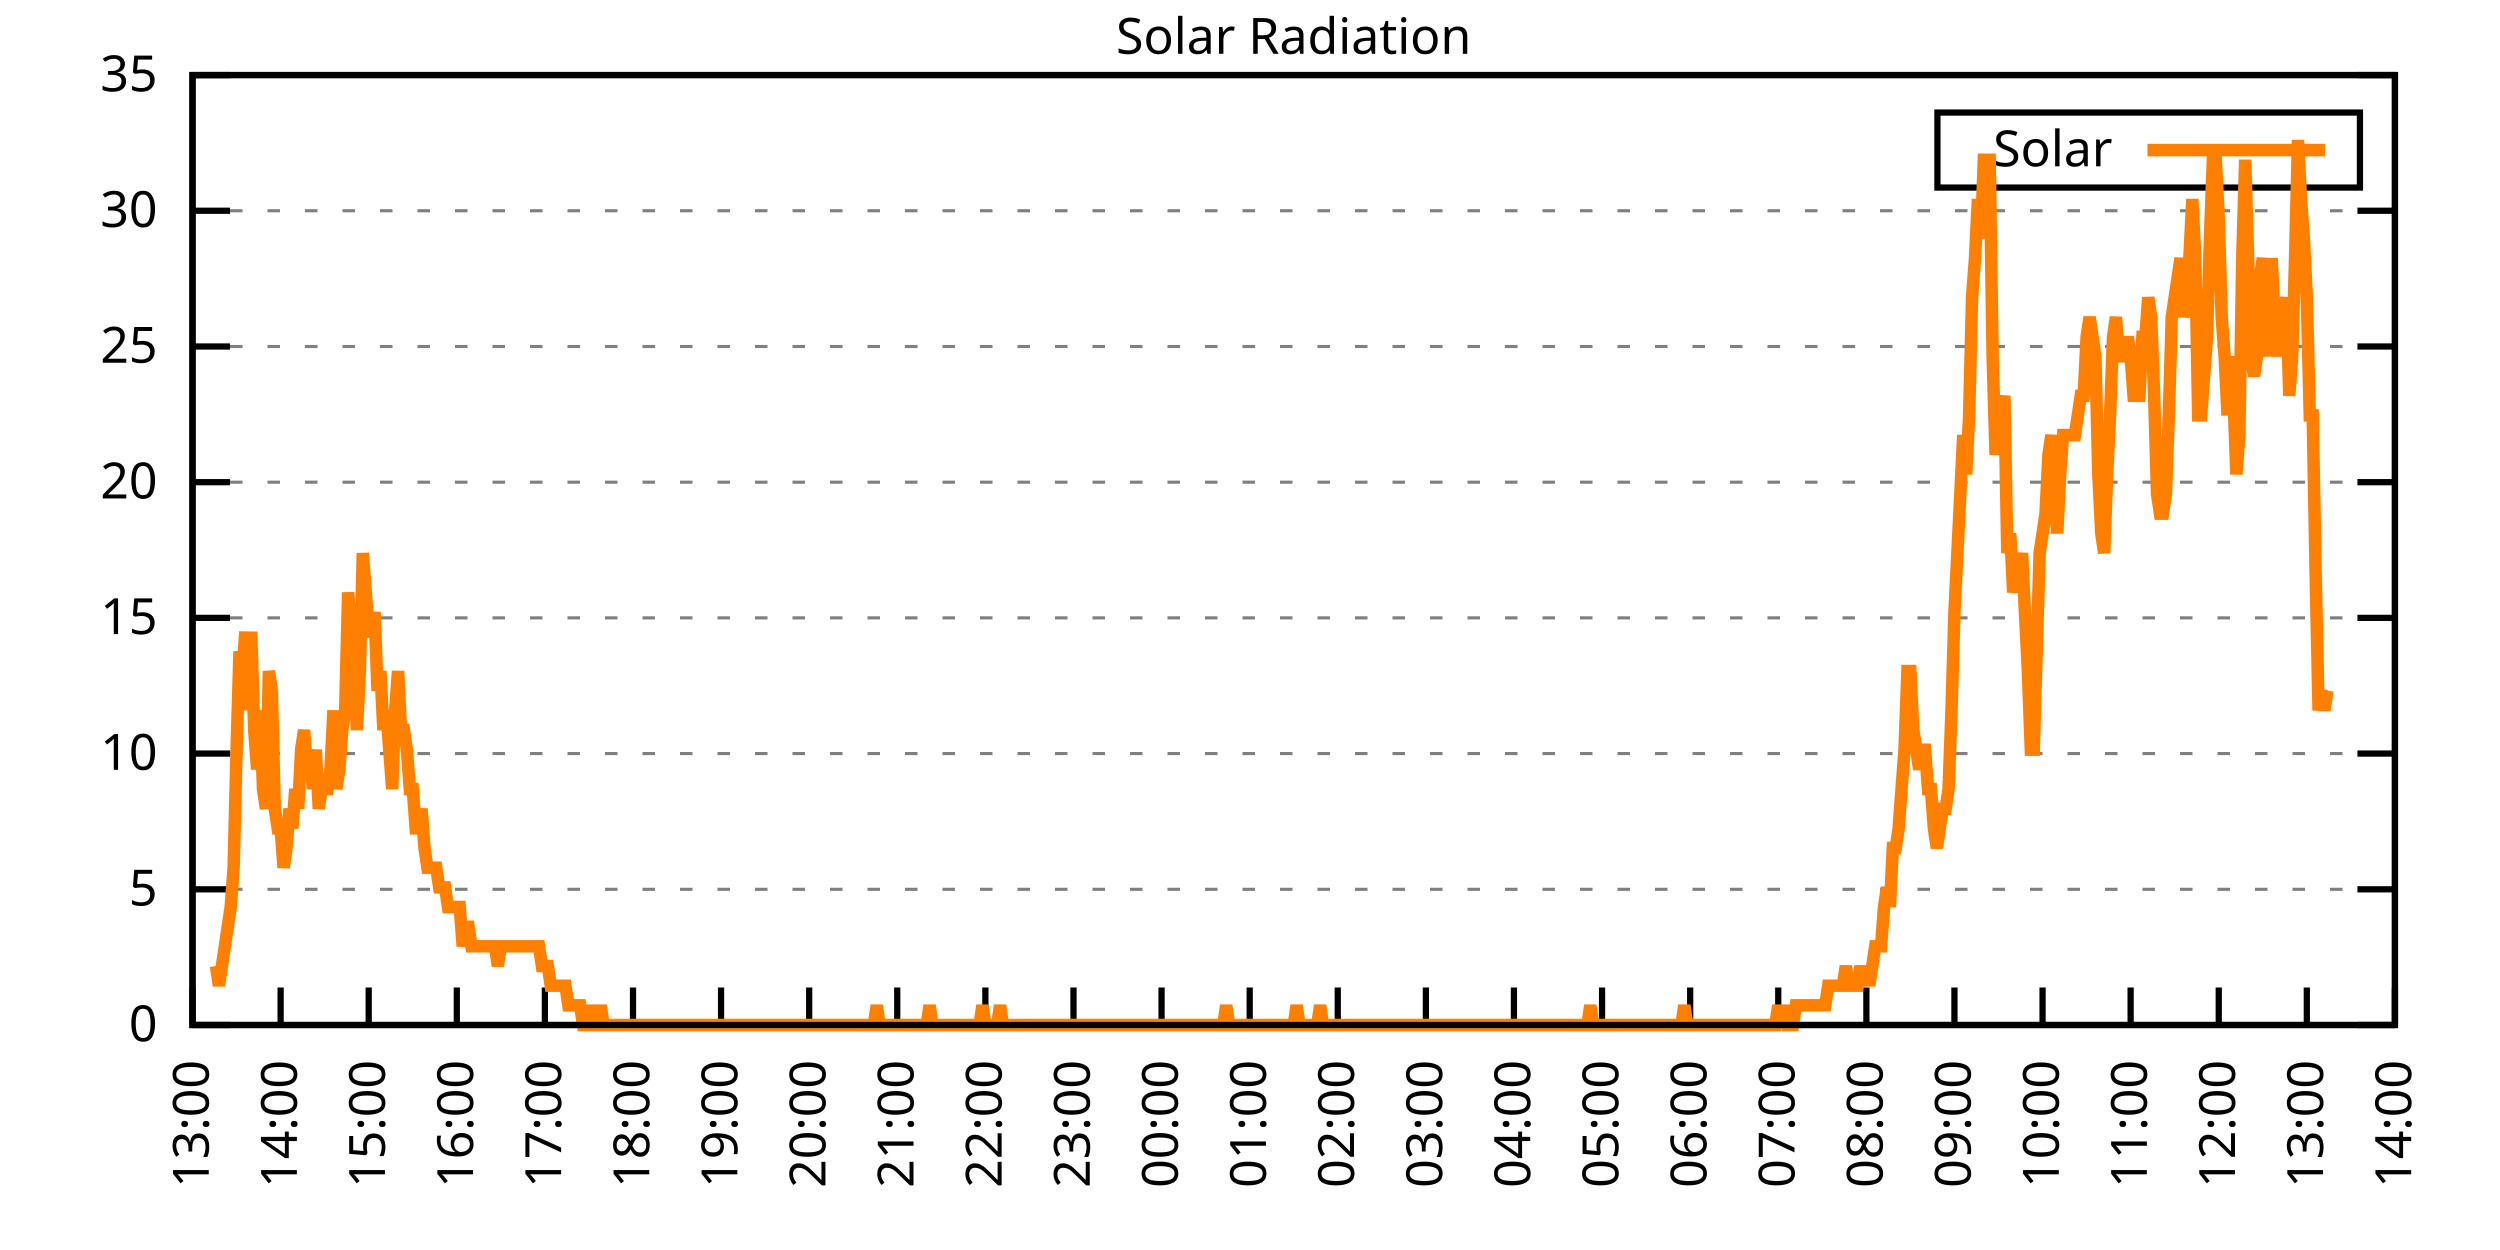
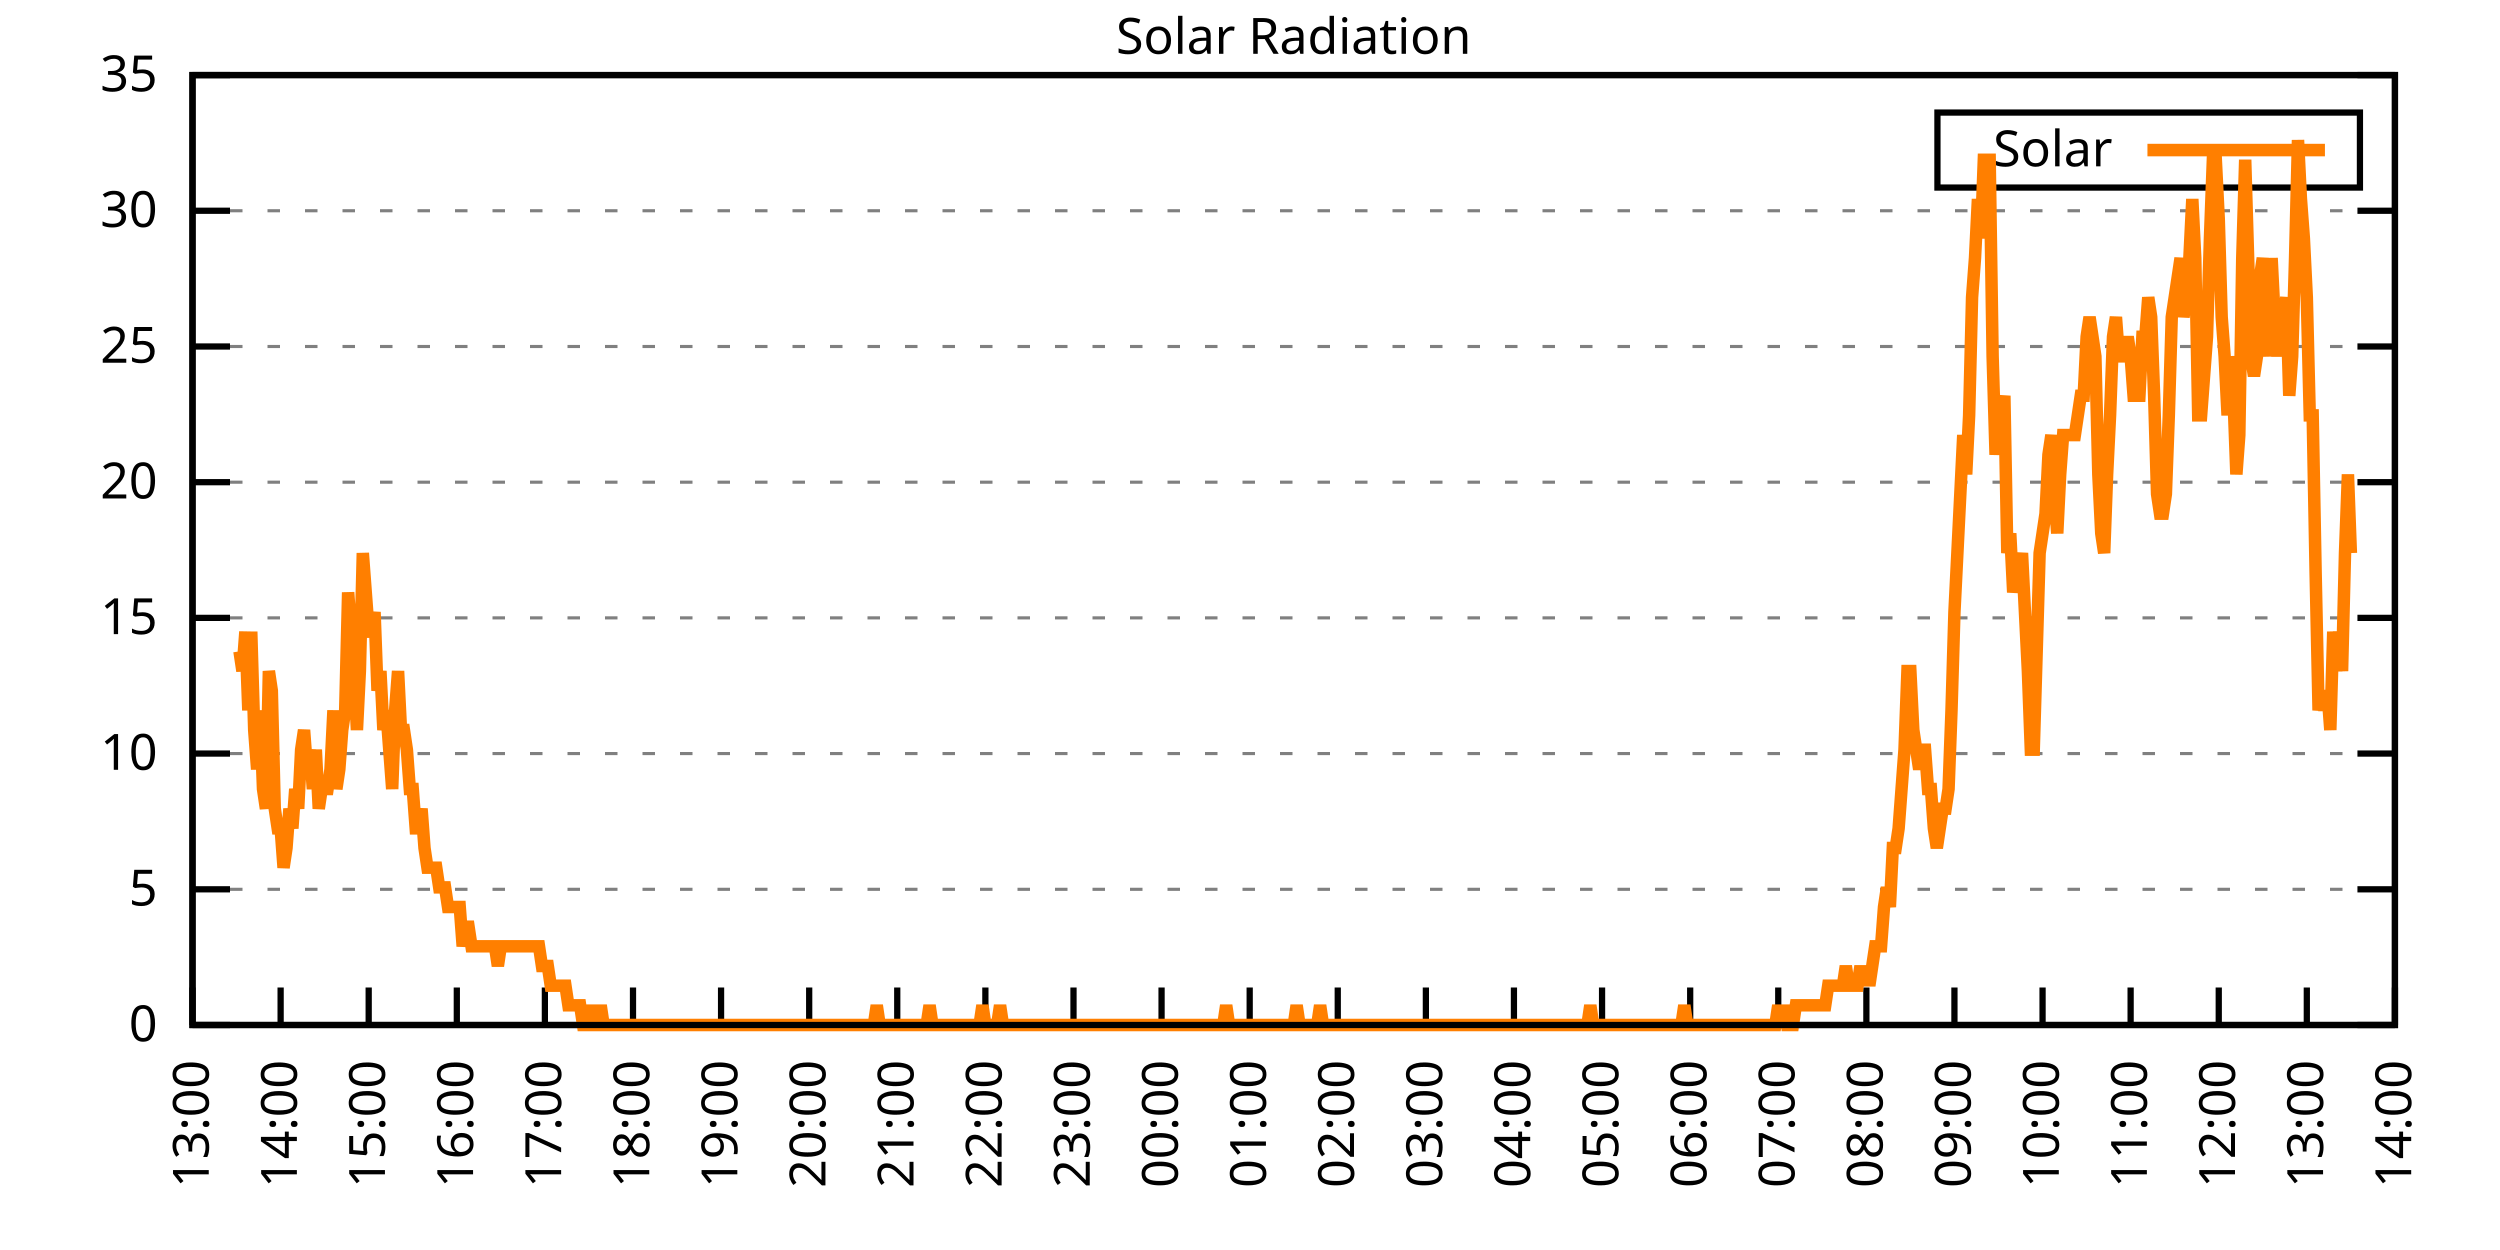
<svg xmlns="http://www.w3.org/2000/svg" xmlns:xlink="http://www.w3.org/1999/xlink" width="400" height="200" viewBox="0 0 400 200">
  <g id="gnuplot_canvas">
    <rect x="0" y="0" width="400" height="200" fill="none" />
    <defs>
      <circle id="gpDot" r="0.5" stroke-width="0.5" stroke="currentColor" />
      <path id="gpPt0" stroke-width="0.333" stroke="currentColor" d="M-1,0 h2 M0,-1 v2" />
      <path id="gpPt1" stroke-width="0.333" stroke="currentColor" d="M-1,-1 L1,1 M1,-1 L-1,1" />
      <path id="gpPt2" stroke-width="0.333" stroke="currentColor" d="M-1,0 L1,0 M0,-1 L0,1 M-1,-1 L1,1 M-1,1 L1,-1" />
      <rect id="gpPt3" stroke-width="0.333" stroke="currentColor" x="-1" y="-1" width="2" height="2" />
      <rect id="gpPt4" stroke-width="0.333" stroke="currentColor" fill="currentColor" x="-1" y="-1" width="2" height="2" />
      <circle id="gpPt5" stroke-width="0.333" stroke="currentColor" cx="0" cy="0" r="1" />
      <use xlink:href="#gpPt5" id="gpPt6" fill="currentColor" stroke="none" />
      <path id="gpPt7" stroke-width="0.333" stroke="currentColor" d="M0,-1.33 L-1.33,0.67 L1.33,0.67 z" />
      <use xlink:href="#gpPt7" id="gpPt8" fill="currentColor" stroke="none" />
      <use xlink:href="#gpPt7" id="gpPt9" stroke="currentColor" transform="rotate(180)" />
      <use xlink:href="#gpPt9" id="gpPt10" fill="currentColor" stroke="none" />
      <use xlink:href="#gpPt3" id="gpPt11" stroke="currentColor" transform="rotate(45)" />
      <use xlink:href="#gpPt11" id="gpPt12" fill="currentColor" stroke="none" />
      <path id="gpPt13" stroke-width="0.333" stroke="currentColor" d="M0,1.330 L1.265,0.411 L0.782,-1.067 L-0.782,-1.076 L-1.265,0.411 z" />
      <use xlink:href="#gpPt13" id="gpPt14" fill="currentColor" stroke="none" />
      <filter id="textbox" filterUnits="objectBoundingBox" x="0" y="0" height="1" width="1">
        <feFlood flood-color="white" flood-opacity="1" result="bgnd" />
        <feComposite in="SourceGraphic" in2="bgnd" operator="atop" />
      </filter>
      <filter id="greybox" filterUnits="objectBoundingBox" x="0" y="0" height="1" width="1">
        <feFlood flood-color="lightgrey" flood-opacity="1" result="grey" />
        <feComposite in="SourceGraphic" in2="grey" operator="atop" />
      </filter>
    </defs>
    <g fill="none" color="white" stroke="currentColor" stroke-width="1.00" stroke-linecap="butt" stroke-linejoin="miter">
</g>
    <g fill="none" color="black" stroke="currentColor" stroke-width="1.00" stroke-linecap="butt" stroke-linejoin="miter">
      <g stroke="none" shape-rendering="crispEdges">
        <polygon fill="rgb(255, 255, 255)" points="30.80,164.00 383.18,164.00 383.18,12.02 30.80,12.02 " />
      </g>
    </g>
    <g fill="none" color="black" stroke="currentColor" stroke-width="1.00" stroke-linecap="butt" stroke-linejoin="miter">
</g>
    <g fill="none" color="black" stroke="black" stroke-width="0.50" stroke-linecap="butt" stroke-linejoin="miter">
</g>
    <g fill="none" color="gray" stroke="currentColor" stroke-width="0.50" stroke-linecap="butt" stroke-linejoin="miter">
      <path stroke="gray" stroke-dasharray="2,4" class="gridline" d="M30.80,164.00 L383.19,164.00  " />
    </g>
    <g fill="none" color="gray" stroke="gray" stroke-width="1.00" stroke-linecap="butt" stroke-linejoin="miter">
</g>
    <g fill="none" color="black" stroke="currentColor" stroke-width="1.00" stroke-linecap="butt" stroke-linejoin="miter">
      <path stroke="black" d="M30.80,164.00 L36.80,164.00 M383.19,164.00 L377.19,164.00  " />
      <g transform="translate(25.20,166.60)" stroke="none" fill="black" font-family="Sans" font-size="8.00" text-anchor="end">
        <text>
          <tspan font-family="Sans"> 0</tspan>
        </text>
      </g>
    </g>
    <g fill="none" color="black" stroke="currentColor" stroke-width="1.00" stroke-linecap="butt" stroke-linejoin="miter">
</g>
    <g fill="none" color="black" stroke="black" stroke-width="0.50" stroke-linecap="butt" stroke-linejoin="miter">
</g>
    <g fill="none" color="gray" stroke="currentColor" stroke-width="0.50" stroke-linecap="butt" stroke-linejoin="miter">
      <path stroke="gray" stroke-dasharray="2,4" class="gridline" d="M30.80,142.29 L383.19,142.29  " />
    </g>
    <g fill="none" color="gray" stroke="gray" stroke-width="1.00" stroke-linecap="butt" stroke-linejoin="miter">
</g>
    <g fill="none" color="black" stroke="currentColor" stroke-width="1.00" stroke-linecap="butt" stroke-linejoin="miter">
      <path stroke="black" d="M30.80,142.29 L36.80,142.29 M383.19,142.29 L377.19,142.29  " />
      <g transform="translate(25.20,144.89)" stroke="none" fill="black" font-family="Sans" font-size="8.00" text-anchor="end">
        <text>
          <tspan font-family="Sans"> 5</tspan>
        </text>
      </g>
    </g>
    <g fill="none" color="black" stroke="currentColor" stroke-width="1.00" stroke-linecap="butt" stroke-linejoin="miter">
</g>
    <g fill="none" color="black" stroke="black" stroke-width="0.50" stroke-linecap="butt" stroke-linejoin="miter">
</g>
    <g fill="none" color="gray" stroke="currentColor" stroke-width="0.50" stroke-linecap="butt" stroke-linejoin="miter">
      <path stroke="gray" stroke-dasharray="2,4" class="gridline" d="M30.80,120.57 L383.19,120.57  " />
    </g>
    <g fill="none" color="gray" stroke="gray" stroke-width="1.00" stroke-linecap="butt" stroke-linejoin="miter">
</g>
    <g fill="none" color="black" stroke="currentColor" stroke-width="1.00" stroke-linecap="butt" stroke-linejoin="miter">
      <path stroke="black" d="M30.80,120.57 L36.80,120.57 M383.19,120.57 L377.19,120.57  " />
      <g transform="translate(25.20,123.17)" stroke="none" fill="black" font-family="Sans" font-size="8.00" text-anchor="end">
        <text>
          <tspan font-family="Sans"> 10</tspan>
        </text>
      </g>
    </g>
    <g fill="none" color="black" stroke="currentColor" stroke-width="1.00" stroke-linecap="butt" stroke-linejoin="miter">
</g>
    <g fill="none" color="black" stroke="black" stroke-width="0.50" stroke-linecap="butt" stroke-linejoin="miter">
</g>
    <g fill="none" color="gray" stroke="currentColor" stroke-width="0.50" stroke-linecap="butt" stroke-linejoin="miter">
      <path stroke="gray" stroke-dasharray="2,4" class="gridline" d="M30.80,98.86 L383.19,98.86  " />
    </g>
    <g fill="none" color="gray" stroke="gray" stroke-width="1.00" stroke-linecap="butt" stroke-linejoin="miter">
</g>
    <g fill="none" color="black" stroke="currentColor" stroke-width="1.00" stroke-linecap="butt" stroke-linejoin="miter">
      <path stroke="black" d="M30.80,98.86 L36.80,98.86 M383.19,98.86 L377.19,98.86  " />
      <g transform="translate(25.20,101.46)" stroke="none" fill="black" font-family="Sans" font-size="8.00" text-anchor="end">
        <text>
          <tspan font-family="Sans"> 15</tspan>
        </text>
      </g>
    </g>
    <g fill="none" color="black" stroke="currentColor" stroke-width="1.00" stroke-linecap="butt" stroke-linejoin="miter">
</g>
    <g fill="none" color="black" stroke="black" stroke-width="0.50" stroke-linecap="butt" stroke-linejoin="miter">
</g>
    <g fill="none" color="gray" stroke="currentColor" stroke-width="0.50" stroke-linecap="butt" stroke-linejoin="miter">
      <path stroke="gray" stroke-dasharray="2,4" class="gridline" d="M30.80,77.15 L383.19,77.15  " />
    </g>
    <g fill="none" color="gray" stroke="gray" stroke-width="1.00" stroke-linecap="butt" stroke-linejoin="miter">
</g>
    <g fill="none" color="black" stroke="currentColor" stroke-width="1.00" stroke-linecap="butt" stroke-linejoin="miter">
      <path stroke="black" d="M30.80,77.15 L36.80,77.15 M383.19,77.15 L377.19,77.15  " />
      <g transform="translate(25.20,79.75)" stroke="none" fill="black" font-family="Sans" font-size="8.00" text-anchor="end">
        <text>
          <tspan font-family="Sans"> 20</tspan>
        </text>
      </g>
    </g>
    <g fill="none" color="black" stroke="currentColor" stroke-width="1.00" stroke-linecap="butt" stroke-linejoin="miter">
</g>
    <g fill="none" color="black" stroke="black" stroke-width="0.50" stroke-linecap="butt" stroke-linejoin="miter">
</g>
    <g fill="none" color="gray" stroke="currentColor" stroke-width="0.50" stroke-linecap="butt" stroke-linejoin="miter">
      <path stroke="gray" stroke-dasharray="2,4" class="gridline" d="M30.80,55.44 L383.19,55.44  " />
    </g>
    <g fill="none" color="gray" stroke="gray" stroke-width="1.00" stroke-linecap="butt" stroke-linejoin="miter">
</g>
    <g fill="none" color="black" stroke="currentColor" stroke-width="1.00" stroke-linecap="butt" stroke-linejoin="miter">
      <path stroke="black" d="M30.80,55.44 L36.80,55.44 M383.19,55.44 L377.19,55.44  " />
      <g transform="translate(25.20,58.04)" stroke="none" fill="black" font-family="Sans" font-size="8.00" text-anchor="end">
        <text>
          <tspan font-family="Sans"> 25</tspan>
        </text>
      </g>
    </g>
    <g fill="none" color="black" stroke="currentColor" stroke-width="1.00" stroke-linecap="butt" stroke-linejoin="miter">
</g>
    <g fill="none" color="black" stroke="black" stroke-width="0.50" stroke-linecap="butt" stroke-linejoin="miter">
</g>
    <g fill="none" color="gray" stroke="currentColor" stroke-width="0.50" stroke-linecap="butt" stroke-linejoin="miter">
      <path stroke="gray" stroke-dasharray="2,4" class="gridline" d="M30.80,33.72 L383.19,33.72  " />
    </g>
    <g fill="none" color="gray" stroke="gray" stroke-width="1.00" stroke-linecap="butt" stroke-linejoin="miter">
</g>
    <g fill="none" color="black" stroke="currentColor" stroke-width="1.00" stroke-linecap="butt" stroke-linejoin="miter">
      <path stroke="black" d="M30.80,33.72 L36.80,33.72 M383.19,33.72 L377.19,33.72  " />
      <g transform="translate(25.20,36.32)" stroke="none" fill="black" font-family="Sans" font-size="8.00" text-anchor="end">
        <text>
          <tspan font-family="Sans"> 30</tspan>
        </text>
      </g>
    </g>
    <g fill="none" color="black" stroke="currentColor" stroke-width="1.00" stroke-linecap="butt" stroke-linejoin="miter">
</g>
    <g fill="none" color="black" stroke="black" stroke-width="0.50" stroke-linecap="butt" stroke-linejoin="miter">
</g>
    <g fill="none" color="gray" stroke="currentColor" stroke-width="0.50" stroke-linecap="butt" stroke-linejoin="miter">
      <path stroke="gray" stroke-dasharray="2,4" class="gridline" d="M30.80,12.01 L383.19,12.01  " />
    </g>
    <g fill="none" color="gray" stroke="gray" stroke-width="1.00" stroke-linecap="butt" stroke-linejoin="miter">
</g>
    <g fill="none" color="black" stroke="currentColor" stroke-width="1.00" stroke-linecap="butt" stroke-linejoin="miter">
      <path stroke="black" d="M30.80,12.01 L36.80,12.01 M383.19,12.01 L377.19,12.01  " />
      <g transform="translate(25.20,14.61)" stroke="none" fill="black" font-family="Sans" font-size="8.00" text-anchor="end">
        <text>
          <tspan font-family="Sans"> 35</tspan>
        </text>
      </g>
    </g>
    <g fill="none" color="black" stroke="currentColor" stroke-width="1.00" stroke-linecap="butt" stroke-linejoin="miter">
      <path stroke="black" d="M30.80,164.00 L30.80,158.00  " />
      <g transform="translate(33.40,169.60) rotate(270.00)" stroke="none" fill="black" font-family="Sans" font-size="8.00" text-anchor="end">
        <text>
          <tspan font-family="Sans">13:00</tspan>
        </text>
      </g>
    </g>
    <g fill="none" color="black" stroke="currentColor" stroke-width="1.00" stroke-linecap="butt" stroke-linejoin="miter">
      <path stroke="black" d="M44.90,164.00 L44.90,158.00  " />
      <g transform="translate(47.50,169.60) rotate(270.00)" stroke="none" fill="black" font-family="Sans" font-size="8.00" text-anchor="end">
        <text>
          <tspan font-family="Sans">14:00</tspan>
        </text>
      </g>
    </g>
    <g fill="none" color="black" stroke="currentColor" stroke-width="1.00" stroke-linecap="butt" stroke-linejoin="miter">
      <path stroke="black" d="M58.99,164.00 L58.99,158.00  " />
      <g transform="translate(61.59,169.60) rotate(270.00)" stroke="none" fill="black" font-family="Sans" font-size="8.00" text-anchor="end">
        <text>
          <tspan font-family="Sans">15:00</tspan>
        </text>
      </g>
    </g>
    <g fill="none" color="black" stroke="currentColor" stroke-width="1.00" stroke-linecap="butt" stroke-linejoin="miter">
      <path stroke="black" d="M73.09,164.00 L73.09,158.00  " />
      <g transform="translate(75.69,169.60) rotate(270.00)" stroke="none" fill="black" font-family="Sans" font-size="8.00" text-anchor="end">
        <text>
          <tspan font-family="Sans">16:00</tspan>
        </text>
      </g>
    </g>
    <g fill="none" color="black" stroke="currentColor" stroke-width="1.00" stroke-linecap="butt" stroke-linejoin="miter">
      <path stroke="black" d="M87.18,164.00 L87.18,158.00  " />
      <g transform="translate(89.78,169.60) rotate(270.00)" stroke="none" fill="black" font-family="Sans" font-size="8.00" text-anchor="end">
        <text>
          <tspan font-family="Sans">17:00</tspan>
        </text>
      </g>
    </g>
    <g fill="none" color="black" stroke="currentColor" stroke-width="1.00" stroke-linecap="butt" stroke-linejoin="miter">
      <path stroke="black" d="M101.28,164.00 L101.28,158.00  " />
      <g transform="translate(103.88,169.60) rotate(270.00)" stroke="none" fill="black" font-family="Sans" font-size="8.00" text-anchor="end">
        <text>
          <tspan font-family="Sans">18:00</tspan>
        </text>
      </g>
    </g>
    <g fill="none" color="black" stroke="currentColor" stroke-width="1.00" stroke-linecap="butt" stroke-linejoin="miter">
      <path stroke="black" d="M115.37,164.00 L115.37,158.00  " />
      <g transform="translate(117.97,169.60) rotate(270.00)" stroke="none" fill="black" font-family="Sans" font-size="8.00" text-anchor="end">
        <text>
          <tspan font-family="Sans">19:00</tspan>
        </text>
      </g>
    </g>
    <g fill="none" color="black" stroke="currentColor" stroke-width="1.00" stroke-linecap="butt" stroke-linejoin="miter">
      <path stroke="black" d="M129.47,164.00 L129.47,158.00  " />
      <g transform="translate(132.07,169.60) rotate(270.00)" stroke="none" fill="black" font-family="Sans" font-size="8.00" text-anchor="end">
        <text>
          <tspan font-family="Sans">20:00</tspan>
        </text>
      </g>
    </g>
    <g fill="none" color="black" stroke="currentColor" stroke-width="1.00" stroke-linecap="butt" stroke-linejoin="miter">
      <path stroke="black" d="M143.56,164.00 L143.56,158.00  " />
      <g transform="translate(146.16,169.60) rotate(270.00)" stroke="none" fill="black" font-family="Sans" font-size="8.00" text-anchor="end">
        <text>
          <tspan font-family="Sans">21:00</tspan>
        </text>
      </g>
    </g>
    <g fill="none" color="black" stroke="currentColor" stroke-width="1.00" stroke-linecap="butt" stroke-linejoin="miter">
      <path stroke="black" d="M157.66,164.00 L157.66,158.00  " />
      <g transform="translate(160.26,169.60) rotate(270.00)" stroke="none" fill="black" font-family="Sans" font-size="8.00" text-anchor="end">
        <text>
          <tspan font-family="Sans">22:00</tspan>
        </text>
      </g>
    </g>
    <g fill="none" color="black" stroke="currentColor" stroke-width="1.00" stroke-linecap="butt" stroke-linejoin="miter">
      <path stroke="black" d="M171.76,164.00 L171.76,158.00  " />
      <g transform="translate(174.36,169.60) rotate(270.00)" stroke="none" fill="black" font-family="Sans" font-size="8.00" text-anchor="end">
        <text>
          <tspan font-family="Sans">23:00</tspan>
        </text>
      </g>
    </g>
    <g fill="none" color="black" stroke="currentColor" stroke-width="1.00" stroke-linecap="butt" stroke-linejoin="miter">
      <path stroke="black" d="M185.85,164.00 L185.85,158.00  " />
      <g transform="translate(188.45,169.60) rotate(270.00)" stroke="none" fill="black" font-family="Sans" font-size="8.00" text-anchor="end">
        <text>
          <tspan font-family="Sans">00:00</tspan>
        </text>
      </g>
    </g>
    <g fill="none" color="black" stroke="currentColor" stroke-width="1.00" stroke-linecap="butt" stroke-linejoin="miter">
      <path stroke="black" d="M199.95,164.00 L199.95,158.00  " />
      <g transform="translate(202.55,169.60) rotate(270.00)" stroke="none" fill="black" font-family="Sans" font-size="8.00" text-anchor="end">
        <text>
          <tspan font-family="Sans">01:00</tspan>
        </text>
      </g>
    </g>
    <g fill="none" color="black" stroke="currentColor" stroke-width="1.00" stroke-linecap="butt" stroke-linejoin="miter">
      <path stroke="black" d="M214.04,164.00 L214.04,158.00  " />
      <g transform="translate(216.64,169.60) rotate(270.00)" stroke="none" fill="black" font-family="Sans" font-size="8.00" text-anchor="end">
        <text>
          <tspan font-family="Sans">02:00</tspan>
        </text>
      </g>
    </g>
    <g fill="none" color="black" stroke="currentColor" stroke-width="1.00" stroke-linecap="butt" stroke-linejoin="miter">
      <path stroke="black" d="M228.14,164.00 L228.14,158.00  " />
      <g transform="translate(230.74,169.60) rotate(270.00)" stroke="none" fill="black" font-family="Sans" font-size="8.00" text-anchor="end">
        <text>
          <tspan font-family="Sans">03:00</tspan>
        </text>
      </g>
    </g>
    <g fill="none" color="black" stroke="currentColor" stroke-width="1.00" stroke-linecap="butt" stroke-linejoin="miter">
      <path stroke="black" d="M242.23,164.00 L242.23,158.00  " />
      <g transform="translate(244.83,169.60) rotate(270.00)" stroke="none" fill="black" font-family="Sans" font-size="8.00" text-anchor="end">
        <text>
          <tspan font-family="Sans">04:00</tspan>
        </text>
      </g>
    </g>
    <g fill="none" color="black" stroke="currentColor" stroke-width="1.00" stroke-linecap="butt" stroke-linejoin="miter">
      <path stroke="black" d="M256.33,164.00 L256.33,158.00  " />
      <g transform="translate(258.93,169.60) rotate(270.00)" stroke="none" fill="black" font-family="Sans" font-size="8.00" text-anchor="end">
        <text>
          <tspan font-family="Sans">05:00</tspan>
        </text>
      </g>
    </g>
    <g fill="none" color="black" stroke="currentColor" stroke-width="1.00" stroke-linecap="butt" stroke-linejoin="miter">
      <path stroke="black" d="M270.43,164.00 L270.43,158.00  " />
      <g transform="translate(273.03,169.60) rotate(270.00)" stroke="none" fill="black" font-family="Sans" font-size="8.00" text-anchor="end">
        <text>
          <tspan font-family="Sans">06:00</tspan>
        </text>
      </g>
    </g>
    <g fill="none" color="black" stroke="currentColor" stroke-width="1.00" stroke-linecap="butt" stroke-linejoin="miter">
      <path stroke="black" d="M284.52,164.00 L284.52,158.00  " />
      <g transform="translate(287.12,169.60) rotate(270.00)" stroke="none" fill="black" font-family="Sans" font-size="8.00" text-anchor="end">
        <text>
          <tspan font-family="Sans">07:00</tspan>
        </text>
      </g>
    </g>
    <g fill="none" color="black" stroke="currentColor" stroke-width="1.00" stroke-linecap="butt" stroke-linejoin="miter">
      <path stroke="black" d="M298.62,164.00 L298.62,158.00  " />
      <g transform="translate(301.22,169.60) rotate(270.00)" stroke="none" fill="black" font-family="Sans" font-size="8.00" text-anchor="end">
        <text>
          <tspan font-family="Sans">08:00</tspan>
        </text>
      </g>
    </g>
    <g fill="none" color="black" stroke="currentColor" stroke-width="1.00" stroke-linecap="butt" stroke-linejoin="miter">
      <path stroke="black" d="M312.71,164.00 L312.71,158.00  " />
      <g transform="translate(315.31,169.60) rotate(270.00)" stroke="none" fill="black" font-family="Sans" font-size="8.00" text-anchor="end">
        <text>
          <tspan font-family="Sans">09:00</tspan>
        </text>
      </g>
    </g>
    <g fill="none" color="black" stroke="currentColor" stroke-width="1.00" stroke-linecap="butt" stroke-linejoin="miter">
      <path stroke="black" d="M326.81,164.00 L326.81,158.00  " />
      <g transform="translate(329.41,169.60) rotate(270.00)" stroke="none" fill="black" font-family="Sans" font-size="8.00" text-anchor="end">
        <text>
          <tspan font-family="Sans">10:00</tspan>
        </text>
      </g>
    </g>
    <g fill="none" color="black" stroke="currentColor" stroke-width="1.00" stroke-linecap="butt" stroke-linejoin="miter">
      <path stroke="black" d="M340.90,164.00 L340.90,158.00  " />
      <g transform="translate(343.50,169.60) rotate(270.00)" stroke="none" fill="black" font-family="Sans" font-size="8.00" text-anchor="end">
        <text>
          <tspan font-family="Sans">11:00</tspan>
        </text>
      </g>
    </g>
    <g fill="none" color="black" stroke="currentColor" stroke-width="1.00" stroke-linecap="butt" stroke-linejoin="miter">
      <path stroke="black" d="M355.00,164.00 L355.00,158.00  " />
      <g transform="translate(357.60,169.60) rotate(270.00)" stroke="none" fill="black" font-family="Sans" font-size="8.00" text-anchor="end">
        <text>
          <tspan font-family="Sans">12:00</tspan>
        </text>
      </g>
    </g>
    <g fill="none" color="black" stroke="currentColor" stroke-width="1.00" stroke-linecap="butt" stroke-linejoin="miter">
      <path stroke="black" d="M369.09,164.00 L369.09,158.00  " />
      <g transform="translate(371.69,169.60) rotate(270.00)" stroke="none" fill="black" font-family="Sans" font-size="8.00" text-anchor="end">
        <text>
          <tspan font-family="Sans">13:00</tspan>
        </text>
      </g>
    </g>
    <g fill="none" color="black" stroke="currentColor" stroke-width="1.00" stroke-linecap="butt" stroke-linejoin="miter">
      <path stroke="black" d="M383.19,164.00 L383.19,158.00  " />
      <g transform="translate(385.79,169.60) rotate(270.00)" stroke="none" fill="black" font-family="Sans" font-size="8.00" text-anchor="end">
        <text>
          <tspan font-family="Sans">14:00</tspan>
        </text>
      </g>
    </g>
    <g fill="none" color="black" stroke="currentColor" stroke-width="1.00" stroke-linecap="butt" stroke-linejoin="miter">
</g>
    <g fill="none" color="black" stroke="currentColor" stroke-width="1.00" stroke-linecap="butt" stroke-linejoin="miter">
      <path stroke="black" d="M30.80,12.01 L30.80,164.00 L383.19,164.00 L383.19,12.01 L30.80,12.01 Z  " />
    </g>
    <g fill="none" color="black" stroke="currentColor" stroke-width="1.00" stroke-linecap="butt" stroke-linejoin="miter">
</g>
    <g fill="none" color="black" stroke="currentColor" stroke-width="1.00" stroke-linecap="butt" stroke-linejoin="miter">
      <path stroke="black" d="M309.99,30.01 L309.99,18.01 L377.59,18.01 L377.59,30.01 L309.99,30.01 Z  " />
    </g>
    <g id="Solar_Radiation_plot_1">
      <g fill="none" color="white" stroke="black" stroke-width="2.00" stroke-linecap="butt" stroke-linejoin="miter">
</g>
      <g fill="none" color="black" stroke="currentColor" stroke-width="2.00" stroke-linecap="butt" stroke-linejoin="miter">
        <g transform="translate(337.99,26.61)" stroke="none" fill="black" font-family="Sans" font-size="8.00" text-anchor="end">
          <text>
            <tspan font-family="Sans">Solar</tspan>
          </text>
        </g>
      </g>
      <g fill="none" color="black" stroke="currentColor" stroke-width="2.00" stroke-linecap="butt" stroke-linejoin="miter">
-         <path stroke="rgb(255, 127,   0)" d="M343.59,24.01 L371.99,24.01 M34.56,154.56 L35.03,157.71 L35.50,154.56 L35.97,151.41 L36.44,148.27 L36.91,145.12   L37.38,138.83 L37.85,119.95 L38.32,104.22 L38.79,107.37 L39.26,101.07 L39.73,113.66 L40.20,101.07 L40.67,116.80   L41.14,123.10 L41.61,113.66 L42.08,126.24 L42.55,129.39 L43.02,107.37 L43.49,110.51 L43.96,129.39 L44.43,132.54   L44.90,132.54 L45.37,138.83 L45.84,135.68 L46.31,129.39 L46.78,132.54 L47.24,126.24 L47.71,129.39 L48.18,119.95   L48.65,116.80 L49.12,123.10 L49.59,119.95 L50.06,126.24 L50.53,119.95 L51.00,129.39 L51.47,126.24 L51.94,126.24   L52.41,126.24 L52.88,123.10 L53.35,113.66 L53.82,126.24 L54.29,123.10 L54.76,116.80 L55.23,113.66 L55.70,94.78   L56.17,101.07 L56.64,107.37 L57.11,116.80 L57.58,107.37 L58.05,88.49 L58.52,94.78 L58.99,101.07 L59.46,101.07   L59.93,97.93 L60.40,110.51 L60.87,107.37 L61.34,116.80 L61.81,113.66 L62.28,119.95 L62.75,126.24 L63.22,113.66   L63.69,107.37 L64.16,116.80 L64.63,116.80 L65.10,119.95 L65.57,126.24 L66.04,126.24 L66.51,132.54 L66.98,132.54   L67.45,129.39 L67.92,135.68 L68.39,138.83 L68.86,138.83 L69.33,138.83 L69.80,138.83 L70.27,141.98 L70.74,141.98   L71.21,141.98 L71.68,145.12 L72.15,145.12 L72.62,145.12 L73.09,145.12 L73.56,145.12 L74.03,151.41 L74.50,148.27   L74.97,148.27 L75.44,151.41 L75.91,151.41 L76.38,151.41 L76.85,151.41 L77.32,151.41 L77.79,151.41 L78.26,151.41   L78.73,151.41 L79.19,151.41 L79.66,154.56 L80.13,151.41 L80.60,151.41 L81.07,151.41 L81.54,151.41 L82.01,151.41   L82.48,151.41 L82.95,151.41 L83.42,151.41 L83.89,151.41 L84.36,151.41 L84.83,151.41 L85.30,151.41 L85.77,151.41   L86.24,151.41 L86.71,154.56 L87.18,154.56 L87.65,154.56 L88.12,157.71 L88.59,157.71 L89.06,157.71 L89.53,157.71   L90.00,157.71 L90.47,157.71 L90.94,160.85 L91.41,160.85 L91.88,160.85 L92.35,160.85 L92.82,160.85 L93.29,164.00   L93.76,164.00 L94.23,164.00 L94.70,160.85 L95.17,164.00 L95.64,164.00 L96.11,160.85 L96.58,164.00 L97.05,164.00   L97.52,164.00 L97.99,164.00 L98.46,164.00 L98.93,164.00 L99.40,164.00 L99.87,164.00 L100.34,164.00 L100.81,164.00   L101.28,164.00 L101.75,164.00 L102.22,164.00 L102.69,164.00 L103.16,164.00 L103.63,164.00 L104.10,164.00 L104.57,164.00   L105.04,164.00 L105.51,164.00 L105.98,164.00 L106.45,164.00 L106.92,164.00 L107.39,164.00 L107.86,164.00 L108.33,164.00   L108.80,164.00 L109.27,164.00 L109.74,164.00 L110.21,164.00 L110.68,164.00 L111.14,164.00 L111.61,164.00 L112.08,164.00   L112.55,164.00 L113.02,164.00 L113.49,164.00 L113.96,164.00 L114.43,164.00 L114.90,164.00 L115.37,164.00 L115.84,164.00   L116.31,164.00 L116.78,164.00 L117.25,164.00 L117.72,164.00 L118.19,164.00 L118.66,164.00 L119.13,164.00 L119.60,164.00   L120.07,164.00 L120.54,164.00 L121.01,164.00 L121.48,164.00 L121.95,164.00 L122.42,164.00 L122.89,164.00 L123.36,164.00   L123.83,164.00 L124.30,164.00 L124.77,164.00 L125.24,164.00 L125.71,164.00 L126.18,164.00 L126.65,164.00 L127.12,164.00   L127.59,164.00 L128.06,164.00 L128.53,164.00 L129.00,164.00 L129.47,164.00 L129.94,164.00 L130.41,164.00 L130.88,164.00   L131.35,164.00 L131.82,164.00 L132.29,164.00 L132.76,164.00 L133.23,164.00 L133.70,164.00 L134.17,164.00 L134.64,164.00   L135.11,164.00 L135.58,164.00 L136.05,164.00 L136.52,164.00 L136.99,164.00 L137.46,164.00 L137.93,164.00 L138.40,164.00   L138.87,164.00 L139.34,164.00 L139.81,164.00 L140.28,160.85 L140.75,164.00 L141.22,164.00 L141.69,164.00 L142.16,164.00   L142.63,164.00 L143.09,164.00 L143.56,164.00 L144.03,164.00 L144.50,164.00 L144.97,164.00 L145.44,164.00 L145.91,164.00   L146.38,164.00 L146.85,164.00 L147.32,164.00 L147.79,164.00 L148.26,164.00 L148.73,160.85 L149.20,164.00 L149.67,164.00   L150.14,164.00 L150.61,164.00 L151.08,164.00 L151.55,164.00 L152.02,164.00 L152.49,164.00 L152.96,164.00 L153.43,164.00   L153.90,164.00 L154.37,164.00 L154.84,164.00 L155.31,164.00 L155.78,164.00 L156.25,164.00 L156.72,164.00 L157.19,160.85   L157.66,164.00 L158.13,164.00 L158.60,164.00 L159.07,164.00 L159.54,164.00 L160.01,160.85 L160.48,164.00 L160.95,164.00   L161.42,164.00 L161.89,164.00 L162.36,164.00 L162.83,164.00 L163.30,164.00 L163.77,164.00 L164.24,164.00 L164.71,164.00   L165.18,164.00 L165.65,164.00 L166.12,164.00 L166.59,164.00 L167.06,164.00 L167.53,164.00 L168.00,164.00 L168.47,164.00   L168.94,164.00 L169.41,164.00 L169.88,164.00 L170.35,164.00 L170.82,164.00 L171.29,164.00 L171.76,164.00 L172.23,164.00   L172.70,164.00 L173.17,164.00 L173.64,164.00 L174.11,164.00 L174.58,164.00 L175.04,164.00 L175.51,164.00 L175.98,164.00   L176.45,164.00 L176.92,164.00 L177.39,164.00 L177.86,164.00 L178.33,164.00 L178.80,164.00 L179.27,164.00 L179.74,164.00   L180.21,164.00 L180.68,164.00 L181.15,164.00 L181.62,164.00 L182.09,164.00 L182.56,164.00 L183.03,164.00 L183.50,164.00   L183.97,164.00 L184.44,164.00 L184.91,164.00 L185.38,164.00 L185.85,164.00 L186.32,164.00 L186.79,164.00 L187.26,164.00   L187.73,164.00 L188.20,164.00 L188.67,164.00 L189.14,164.00 L189.61,164.00 L190.08,164.00 L190.55,164.00 L191.02,164.00   L191.49,164.00 L191.96,164.00 L192.43,164.00 L192.90,164.00 L193.37,164.00 L193.84,164.00 L194.31,164.00 L194.78,164.00   L195.25,164.00 L195.72,164.00 L196.19,160.85 L196.66,164.00 L197.13,164.00 L197.60,164.00 L198.07,164.00 L198.54,164.00   L199.01,164.00 L199.48,164.00 L199.95,164.00 L200.42,164.00 L200.89,164.00 L201.36,164.00 L201.83,164.00 L202.30,164.00   L202.77,164.00 L203.24,164.00 L203.71,164.00 L204.18,164.00 L204.65,164.00 L205.12,164.00 L205.59,164.00 L206.06,164.00   L206.53,164.00 L207.00,164.00 L207.46,160.85 L207.93,164.00 L208.40,164.00 L208.87,164.00 L209.34,164.00 L209.81,164.00   L210.28,164.00 L210.75,164.00 L211.22,160.85 L211.69,164.00 L212.16,164.00 L212.63,164.00 L213.10,164.00 L213.57,164.00   L214.04,164.00 L214.51,164.00 L214.98,164.00 L215.45,164.00 L215.92,164.00 L216.39,164.00 L216.86,164.00 L217.33,164.00   L217.80,164.00 L218.27,164.00 L218.74,164.00 L219.21,164.00 L219.68,164.00 L220.15,164.00 L220.62,164.00 L221.09,164.00   L221.56,164.00 L222.03,164.00 L222.50,164.00 L222.97,164.00 L223.44,164.00 L223.91,164.00 L224.38,164.00 L224.85,164.00   L225.32,164.00 L225.79,164.00 L226.26,164.00 L226.73,164.00 L227.20,164.00 L227.67,164.00 L228.14,164.00 L228.61,164.00   L229.08,164.00 L229.55,164.00 L230.02,164.00 L230.49,164.00 L230.96,164.00 L231.43,164.00 L231.90,164.00 L232.37,164.00   L232.84,164.00 L233.31,164.00 L233.78,164.00 L234.25,164.00 L234.72,164.00 L235.19,164.00 L235.66,164.00 L236.13,164.00   L236.60,164.00 L237.07,164.00 L237.54,164.00 L238.01,164.00 L238.48,164.00 L238.95,164.00 L239.41,164.00 L239.88,164.00   L240.35,164.00 L240.82,164.00 L241.29,164.00 L241.76,164.00 L242.23,164.00 L242.70,164.00 L243.17,164.00 L243.64,164.00   L244.11,164.00 L244.58,164.00 L245.05,164.00 L245.52,164.00 L245.99,164.00 L246.46,164.00 L246.93,164.00 L247.40,164.00   L247.87,164.00 L248.34,164.00 L248.81,164.00 L249.28,164.00 L249.75,164.00 L250.22,164.00 L250.69,164.00 L251.16,164.00   L251.63,164.00 L252.10,164.00 L252.57,164.00 L253.04,164.00 L253.51,164.00 L253.98,164.00 L254.45,160.85 L254.92,164.00   L255.39,164.00 L255.86,164.00 L256.33,164.00 L256.80,164.00 L257.27,164.00 L257.74,164.00 L258.21,164.00 L258.68,164.00   L259.15,164.00 L259.62,164.00 L260.09,164.00 L260.56,164.00 L261.03,164.00 L261.50,164.00 L261.97,164.00 L262.44,164.00   L262.91,164.00 L263.38,164.00 L263.85,164.00 L264.32,164.00 L264.79,164.00 L265.26,164.00 L265.73,164.00 L266.20,164.00   L266.67,164.00 L267.14,164.00 L267.61,164.00 L268.08,164.00 L268.55,164.00 L269.02,164.00 L269.49,160.85 L269.96,164.00   L270.43,164.00 L270.90,164.00 L271.36,164.00 L271.83,164.00 L272.30,164.00 L272.77,164.00 L273.24,164.00 L273.71,164.00   L274.18,164.00 L274.65,164.00 L275.12,164.00 L275.59,164.00 L276.06,164.00 L276.53,164.00 L277.00,164.00 L277.47,164.00   L277.94,164.00 L278.41,164.00 L278.88,164.00 L279.35,164.00 L279.82,164.00 L280.29,164.00 L280.76,164.00 L281.23,164.00   L281.70,164.00 L282.17,164.00 L282.64,164.00 L283.11,164.00 L283.58,164.00 L284.05,164.00 L284.52,160.85 L284.99,164.00   L285.46,160.85 L285.93,164.00 L286.40,164.00 L286.87,164.00 L287.34,160.85 L287.81,160.85 L288.28,160.85 L288.75,160.85   L289.22,160.85 L289.69,160.85 L290.16,160.85 L290.63,160.85 L291.10,160.85 L291.57,160.85 L292.04,160.85 L292.51,157.71   L292.98,157.71 L293.45,157.71 L293.92,157.71 L294.39,157.71 L294.86,157.71 L295.33,154.56 L295.80,157.71 L296.27,157.71   L296.74,157.71 L297.21,157.71 L297.68,154.56 L298.15,157.71 L298.62,154.56 L299.09,157.71 L299.56,154.56 L300.03,151.41   L300.50,151.41 L300.97,151.41 L301.44,145.12 L301.91,141.98 L302.38,145.12 L302.85,135.68 L303.31,135.68 L303.78,132.54   L304.25,126.24 L304.72,119.95 L305.19,107.37 L305.66,107.37 L306.13,116.80 L306.60,119.95 L307.07,123.10 L307.54,119.95   L308.01,119.95 L308.48,126.24 L308.95,126.24 L309.42,132.54 L309.89,135.68 L310.36,132.54 L310.83,129.39 L311.30,129.39   L311.77,126.24 L312.24,113.66 L312.71,97.93 L313.18,88.49 L313.65,79.05 L314.12,69.61 L314.59,75.90 L315.06,66.46   L315.53,47.58 L316.00,41.29 L316.47,31.85 L316.94,38.15 L317.41,25.56 L317.88,25.56 L318.35,25.56 L318.82,57.02   L319.29,72.76 L319.76,66.46 L320.23,66.46 L320.70,63.32 L321.17,88.49 L321.64,85.34 L322.11,94.78 L322.58,91.63   L323.05,91.63 L323.52,88.49 L323.99,97.93 L324.46,107.37 L324.93,119.95 L325.40,119.95 L325.87,104.22 L326.34,88.49   L326.81,85.34 L327.28,82.19 L327.75,72.76 L328.22,69.61 L328.69,79.05 L329.16,85.34 L329.63,75.90 L330.10,69.61   L330.57,69.61 L331.04,69.61 L331.51,69.61 L331.98,69.61 L332.45,66.46 L332.92,63.32 L333.39,63.32 L333.86,53.88   L334.33,50.73 L334.80,53.88 L335.26,57.02 L335.73,75.90 L336.20,85.34 L336.67,88.49 L337.14,75.90 L337.61,66.46   L338.08,53.88 L338.55,50.73 L339.02,57.02 L339.49,57.02 L339.96,57.02 L340.43,53.88 L340.90,57.02 L341.37,63.32   L341.84,63.32 L342.31,63.32 L342.78,53.88 L343.25,53.88 L343.72,47.58 L344.19,50.73 L344.66,63.32 L345.13,79.05   L345.60,82.19 L346.07,82.19 L346.54,79.05 L347.01,66.46 L347.48,50.73 L347.95,47.58 L348.42,44.44 L348.89,41.29   L349.36,50.73 L349.83,47.58 L350.30,41.29 L350.77,31.85 L351.24,41.29 L351.71,66.46 L352.18,66.46 L352.65,60.17   L353.12,53.88 L353.59,38.15 L354.06,25.56 L354.53,25.56 L355.00,35.00 L355.47,50.73 L355.94,57.02 L356.41,66.46   L356.88,57.02 L357.35,63.32 L357.82,75.90 L358.29,69.61 L358.76,41.29 L359.23,25.56 L359.70,41.29 L360.17,57.02   L360.64,60.17 L361.11,57.02 L361.58,44.44 L362.05,41.29 L362.52,50.73 L362.99,57.02 L363.46,41.29 L363.93,50.73   L364.40,57.02 L364.87,50.73 L365.34,50.73 L365.81,47.58 L366.28,63.32 L366.75,57.02 L367.21,41.29 L367.68,22.41   L368.15,31.85 L368.62,38.15 L369.09,47.58 L369.56,66.46 L370.03,66.46 L370.50,91.63 L370.97,113.66 L371.44,110.51   L371.91,113.66 L372.38,110.51  " />
+         <path stroke="rgb(255, 127,   0)" d="M343.59,24.01 L371.99,24.01 M38.32,104.22 L38.79,107.37 L39.26,101.07 L39.73,113.66 L40.20,101.07 L40.67,116.80   L41.14,123.10 L41.61,113.66 L42.08,126.24 L42.55,129.39 L43.02,107.37 L43.49,110.51 L43.96,129.39 L44.43,132.54   L44.90,132.54 L45.37,138.83 L45.84,135.68 L46.31,129.39 L46.78,132.54 L47.24,126.24 L47.71,129.39 L48.18,119.95   L48.65,116.80 L49.12,123.10 L49.59,119.95 L50.06,126.24 L50.53,119.95 L51.00,129.39 L51.47,126.24 L51.94,126.24   L52.41,126.24 L52.88,123.10 L53.35,113.66 L53.82,126.24 L54.29,123.10 L54.76,116.80 L55.23,113.66 L55.70,94.78   L56.17,101.07 L56.64,107.37 L57.11,116.80 L57.58,107.37 L58.05,88.49 L58.52,94.78 L58.99,101.07 L59.46,101.07   L59.93,97.93 L60.40,110.51 L60.87,107.37 L61.34,116.80 L61.81,113.66 L62.28,119.95 L62.75,126.24 L63.22,113.66   L63.69,107.37 L64.16,116.80 L64.63,116.80 L65.10,119.95 L65.57,126.24 L66.04,126.24 L66.51,132.54 L66.98,132.54   L67.45,129.39 L67.92,135.68 L68.39,138.83 L68.86,138.83 L69.33,138.83 L69.80,138.83 L70.27,141.98 L70.74,141.98   L71.21,141.98 L71.68,145.12 L72.15,145.12 L72.62,145.12 L73.09,145.12 L73.56,145.12 L74.03,151.41 L74.50,148.27   L74.97,148.27 L75.44,151.41 L75.91,151.41 L76.38,151.41 L76.85,151.41 L77.32,151.41 L77.79,151.41 L78.26,151.41   L78.73,151.41 L79.19,151.41 L79.66,154.56 L80.13,151.41 L80.60,151.41 L81.07,151.41 L81.54,151.41 L82.01,151.41   L82.48,151.41 L82.95,151.41 L83.42,151.41 L83.89,151.41 L84.36,151.41 L84.83,151.41 L85.30,151.41 L85.77,151.41   L86.24,151.41 L86.71,154.56 L87.18,154.56 L87.65,154.56 L88.12,157.71 L88.59,157.71 L89.06,157.71 L89.53,157.71   L90.00,157.71 L90.47,157.71 L90.94,160.85 L91.41,160.85 L91.88,160.85 L92.35,160.85 L92.82,160.85 L93.29,164.00   L93.76,164.00 L94.23,164.00 L94.70,160.85 L95.17,164.00 L95.64,164.00 L96.11,160.85 L96.58,164.00 L97.05,164.00   L97.52,164.00 L97.99,164.00 L98.46,164.00 L98.93,164.00 L99.40,164.00 L99.87,164.00 L100.34,164.00 L100.81,164.00   L101.28,164.00 L101.75,164.00 L102.22,164.00 L102.69,164.00 L103.16,164.00 L103.63,164.00 L104.10,164.00 L104.57,164.00   L105.04,164.00 L105.51,164.00 L105.98,164.00 L106.45,164.00 L106.92,164.00 L107.39,164.00 L107.86,164.00 L108.33,164.00   L108.80,164.00 L109.27,164.00 L109.74,164.00 L110.21,164.00 L110.68,164.00 L111.14,164.00 L111.61,164.00 L112.08,164.00   L112.55,164.00 L113.02,164.00 L113.49,164.00 L113.96,164.00 L114.43,164.00 L114.90,164.00 L115.37,164.00 L115.84,164.00   L116.31,164.00 L116.78,164.00 L117.25,164.00 L117.72,164.00 L118.19,164.00 L118.66,164.00 L119.13,164.00 L119.60,164.00   L120.07,164.00 L120.54,164.00 L121.01,164.00 L121.48,164.00 L121.95,164.00 L122.42,164.00 L122.89,164.00 L123.36,164.00   L123.83,164.00 L124.30,164.00 L124.77,164.00 L125.24,164.00 L125.71,164.00 L126.18,164.00 L126.65,164.00 L127.12,164.00   L127.59,164.00 L128.06,164.00 L128.53,164.00 L129.00,164.00 L129.47,164.00 L129.94,164.00 L130.41,164.00 L130.88,164.00   L131.35,164.00 L131.82,164.00 L132.29,164.00 L132.76,164.00 L133.23,164.00 L133.70,164.00 L134.17,164.00 L134.64,164.00   L135.11,164.00 L135.58,164.00 L136.05,164.00 L136.52,164.00 L136.99,164.00 L137.46,164.00 L137.93,164.00 L138.40,164.00   L138.87,164.00 L139.34,164.00 L139.81,164.00 L140.28,160.85 L140.75,164.00 L141.22,164.00 L141.69,164.00 L142.16,164.00   L142.63,164.00 L143.09,164.00 L143.56,164.00 L144.03,164.00 L144.50,164.00 L144.97,164.00 L145.44,164.00 L145.91,164.00   L146.38,164.00 L146.85,164.00 L147.32,164.00 L147.79,164.00 L148.26,164.00 L148.73,160.85 L149.20,164.00 L149.67,164.00   L150.14,164.00 L150.61,164.00 L151.08,164.00 L151.55,164.00 L152.02,164.00 L152.49,164.00 L152.96,164.00 L153.43,164.00   L153.90,164.00 L154.37,164.00 L154.84,164.00 L155.31,164.00 L155.78,164.00 L156.25,164.00 L156.72,164.00 L157.19,160.85   L157.66,164.00 L158.13,164.00 L158.60,164.00 L159.07,164.00 L159.54,164.00 L160.01,160.85 L160.48,164.00 L160.95,164.00   L161.42,164.00 L161.89,164.00 L162.36,164.00 L162.83,164.00 L163.30,164.00 L163.77,164.00 L164.24,164.00 L164.71,164.00   L165.18,164.00 L165.65,164.00 L166.12,164.00 L166.59,164.00 L167.06,164.00 L167.53,164.00 L168.00,164.00 L168.47,164.00   L168.94,164.00 L169.41,164.00 L169.88,164.00 L170.35,164.00 L170.82,164.00 L171.29,164.00 L171.76,164.00 L172.23,164.00   L172.70,164.00 L173.17,164.00 L173.64,164.00 L174.11,164.00 L174.58,164.00 L175.04,164.00 L175.51,164.00 L175.98,164.00   L176.45,164.00 L176.92,164.00 L177.39,164.00 L177.86,164.00 L178.33,164.00 L178.80,164.00 L179.27,164.00 L179.74,164.00   L180.21,164.00 L180.68,164.00 L181.15,164.00 L181.62,164.00 L182.09,164.00 L182.56,164.00 L183.03,164.00 L183.50,164.00   L183.97,164.00 L184.44,164.00 L184.91,164.00 L185.38,164.00 L185.85,164.00 L186.32,164.00 L186.79,164.00 L187.26,164.00   L187.73,164.00 L188.20,164.00 L188.67,164.00 L189.14,164.00 L189.61,164.00 L190.08,164.00 L190.55,164.00 L191.02,164.00   L191.49,164.00 L191.96,164.00 L192.43,164.00 L192.90,164.00 L193.37,164.00 L193.84,164.00 L194.31,164.00 L194.78,164.00   L195.25,164.00 L195.72,164.00 L196.19,160.85 L196.66,164.00 L197.13,164.00 L197.60,164.00 L198.07,164.00 L198.54,164.00   L199.01,164.00 L199.48,164.00 L199.95,164.00 L200.42,164.00 L200.89,164.00 L201.36,164.00 L201.83,164.00 L202.30,164.00   L202.77,164.00 L203.24,164.00 L203.71,164.00 L204.18,164.00 L204.65,164.00 L205.12,164.00 L205.59,164.00 L206.06,164.00   L206.53,164.00 L207.00,164.00 L207.46,160.85 L207.93,164.00 L208.40,164.00 L208.87,164.00 L209.34,164.00 L209.81,164.00   L210.28,164.00 L210.75,164.00 L211.22,160.85 L211.69,164.00 L212.16,164.00 L212.63,164.00 L213.10,164.00 L213.57,164.00   L214.04,164.00 L214.51,164.00 L214.98,164.00 L215.45,164.00 L215.92,164.00 L216.39,164.00 L216.86,164.00 L217.33,164.00   L217.80,164.00 L218.27,164.00 L218.74,164.00 L219.21,164.00 L219.68,164.00 L220.15,164.00 L220.62,164.00 L221.09,164.00   L221.56,164.00 L222.03,164.00 L222.50,164.00 L222.97,164.00 L223.44,164.00 L223.91,164.00 L224.38,164.00 L224.85,164.00   L225.32,164.00 L225.79,164.00 L226.26,164.00 L226.73,164.00 L227.20,164.00 L227.67,164.00 L228.14,164.00 L228.61,164.00   L229.08,164.00 L229.55,164.00 L230.02,164.00 L230.49,164.00 L230.96,164.00 L231.43,164.00 L231.90,164.00 L232.37,164.00   L232.84,164.00 L233.31,164.00 L233.78,164.00 L234.25,164.00 L234.72,164.00 L235.19,164.00 L235.66,164.00 L236.13,164.00   L236.60,164.00 L237.07,164.00 L237.54,164.00 L238.01,164.00 L238.48,164.00 L238.95,164.00 L239.41,164.00 L239.88,164.00   L240.35,164.00 L240.82,164.00 L241.29,164.00 L241.76,164.00 L242.23,164.00 L242.70,164.00 L243.17,164.00 L243.64,164.00   L244.11,164.00 L244.58,164.00 L245.05,164.00 L245.52,164.00 L245.99,164.00 L246.46,164.00 L246.93,164.00 L247.40,164.00   L247.87,164.00 L248.34,164.00 L248.81,164.00 L249.28,164.00 L249.75,164.00 L250.22,164.00 L250.69,164.00 L251.16,164.00   L251.63,164.00 L252.10,164.00 L252.57,164.00 L253.04,164.00 L253.51,164.00 L253.98,164.00 L254.45,160.85 L254.92,164.00   L255.39,164.00 L255.86,164.00 L256.33,164.00 L256.80,164.00 L257.27,164.00 L257.74,164.00 L258.21,164.00 L258.68,164.00   L259.15,164.00 L259.62,164.00 L260.09,164.00 L260.56,164.00 L261.03,164.00 L261.50,164.00 L261.97,164.00 L262.44,164.00   L262.91,164.00 L263.38,164.00 L263.85,164.00 L264.32,164.00 L264.79,164.00 L265.26,164.00 L265.73,164.00 L266.20,164.00   L266.67,164.00 L267.14,164.00 L267.61,164.00 L268.08,164.00 L268.55,164.00 L269.02,164.00 L269.49,160.85 L269.96,164.00   L270.43,164.00 L270.90,164.00 L271.36,164.00 L271.83,164.00 L272.30,164.00 L272.77,164.00 L273.24,164.00 L273.71,164.00   L274.18,164.00 L274.65,164.00 L275.12,164.00 L275.59,164.00 L276.06,164.00 L276.53,164.00 L277.00,164.00 L277.47,164.00   L277.94,164.00 L278.41,164.00 L278.88,164.00 L279.35,164.00 L279.82,164.00 L280.29,164.00 L280.76,164.00 L281.23,164.00   L281.70,164.00 L282.17,164.00 L282.64,164.00 L283.11,164.00 L283.58,164.00 L284.05,164.00 L284.52,160.85 L284.99,164.00   L285.46,160.85 L285.93,164.00 L286.40,164.00 L286.87,164.00 L287.34,160.85 L287.81,160.85 L288.28,160.85 L288.75,160.85   L289.22,160.85 L289.69,160.85 L290.16,160.85 L290.63,160.85 L291.10,160.85 L291.57,160.85 L292.04,160.85 L292.51,157.71   L292.98,157.71 L293.45,157.71 L293.92,157.71 L294.39,157.71 L294.86,157.71 L295.33,154.56 L295.80,157.71 L296.27,157.71   L296.74,157.71 L297.21,157.71 L297.68,154.56 L298.15,157.71 L298.62,154.56 L299.09,157.71 L299.56,154.56 L300.03,151.41   L300.50,151.41 L300.97,151.41 L301.44,145.12 L301.91,141.98 L302.38,145.12 L302.85,135.68 L303.31,135.68 L303.78,132.54   L304.25,126.24 L304.72,119.95 L305.19,107.37 L305.66,107.37 L306.13,116.80 L306.60,119.95 L307.07,123.10 L307.54,119.95   L308.01,119.95 L308.48,126.24 L308.95,126.24 L309.42,132.54 L309.89,135.68 L310.36,132.54 L310.83,129.39 L311.30,129.39   L311.77,126.24 L312.24,113.66 L312.71,97.93 L313.18,88.49 L313.65,79.05 L314.12,69.61 L314.59,75.90 L315.06,66.46   L315.53,47.58 L316.00,41.29 L316.47,31.85 L316.94,38.15 L317.41,25.56 L317.88,25.56 L318.35,25.56 L318.82,57.02   L319.29,72.76 L319.76,66.46 L320.23,66.46 L320.70,63.32 L321.17,88.49 L321.64,85.34 L322.11,94.78 L322.58,91.63   L323.05,91.63 L323.52,88.49 L323.99,97.93 L324.46,107.37 L324.93,119.95 L325.40,119.95 L325.87,104.22 L326.34,88.49   L326.81,85.34 L327.28,82.19 L327.75,72.76 L328.22,69.61 L328.69,79.05 L329.16,85.34 L329.63,75.90 L330.10,69.61   L330.57,69.61 L331.04,69.61 L331.51,69.61 L331.98,69.61 L332.45,66.46 L332.92,63.32 L333.39,63.32 L333.86,53.88   L334.33,50.73 L334.80,53.88 L335.26,57.02 L335.73,75.90 L336.20,85.34 L336.67,88.49 L337.14,75.90 L337.61,66.46   L338.08,53.88 L338.55,50.73 L339.02,57.02 L339.49,57.02 L339.96,57.02 L340.43,53.88 L340.90,57.02 L341.37,63.32   L341.84,63.32 L342.31,63.32 L342.78,53.88 L343.25,53.88 L343.72,47.58 L344.19,50.73 L344.66,63.32 L345.13,79.05   L345.60,82.19 L346.07,82.19 L346.54,79.05 L347.01,66.46 L347.48,50.73 L347.95,47.58 L348.42,44.44 L348.89,41.29   L349.36,50.73 L349.83,47.58 L350.30,41.29 L350.77,31.85 L351.24,41.29 L351.71,66.46 L352.18,66.46 L352.65,60.17   L353.12,53.88 L353.59,38.15 L354.06,25.56 L354.53,25.56 L355.00,35.00 L355.47,50.73 L355.94,57.02 L356.41,66.46   L356.88,57.02 L357.35,63.32 L357.82,75.90 L358.29,69.61 L358.76,41.29 L359.23,25.56 L359.70,41.29 L360.17,57.02   L360.64,60.17 L361.11,57.02 L361.58,44.44 L362.05,41.29 L362.52,50.73 L362.99,57.02 L363.46,41.29 L363.93,50.73   L364.40,57.02 L364.87,50.73 L365.34,50.73 L365.81,47.58 L366.28,63.32 L366.75,57.02 L367.21,41.29 L367.68,22.41   L368.15,31.85 L368.62,38.15 L369.09,47.58 L369.56,66.46 L370.03,66.46 L370.50,91.63 L370.97,113.66 L371.44,110.51   L371.91,113.66 L372.38,110.51 L372.85,116.80 L373.32,101.07 L373.79,107.37 L374.26,101.07 L374.73,107.37 L375.20,88.49   L375.67,75.90 L376.14,88.49  " />
      </g>
    </g>
    <g fill="none" color="black" stroke="currentColor" stroke-width="2.00" stroke-linecap="butt" stroke-linejoin="miter">
</g>
    <g fill="none" color="black" stroke="black" stroke-width="1.00" stroke-linecap="butt" stroke-linejoin="miter">
</g>
    <g fill="none" color="black" stroke="currentColor" stroke-width="1.00" stroke-linecap="butt" stroke-linejoin="miter">
      <path stroke="black" d="M30.80,12.01 L30.80,164.00 L383.19,164.00 L383.19,12.01 L30.80,12.01 Z  " />
      <g transform="translate(6.80,88.01) rotate(270.00)" stroke="none" fill="black" font-family="Sans" font-size="8.00" text-anchor="middle">
        <text />
      </g>
    </g>
    <g fill="none" color="black" stroke="currentColor" stroke-width="1.00" stroke-linecap="butt" stroke-linejoin="miter">
</g>
    <g fill="none" color="black" stroke="currentColor" stroke-width="1.00" stroke-linecap="butt" stroke-linejoin="miter">
      <g transform="translate(206.99,8.61)" stroke="none" fill="black" font-family="Sans" font-size="8.00" text-anchor="middle">
        <text>
          <tspan font-family="Sans">Solar Radiation</tspan>
        </text>
      </g>
    </g>
    <g fill="none" color="black" stroke="currentColor" stroke-width="1.00" stroke-linecap="butt" stroke-linejoin="miter">
</g>
  </g>
</svg>
